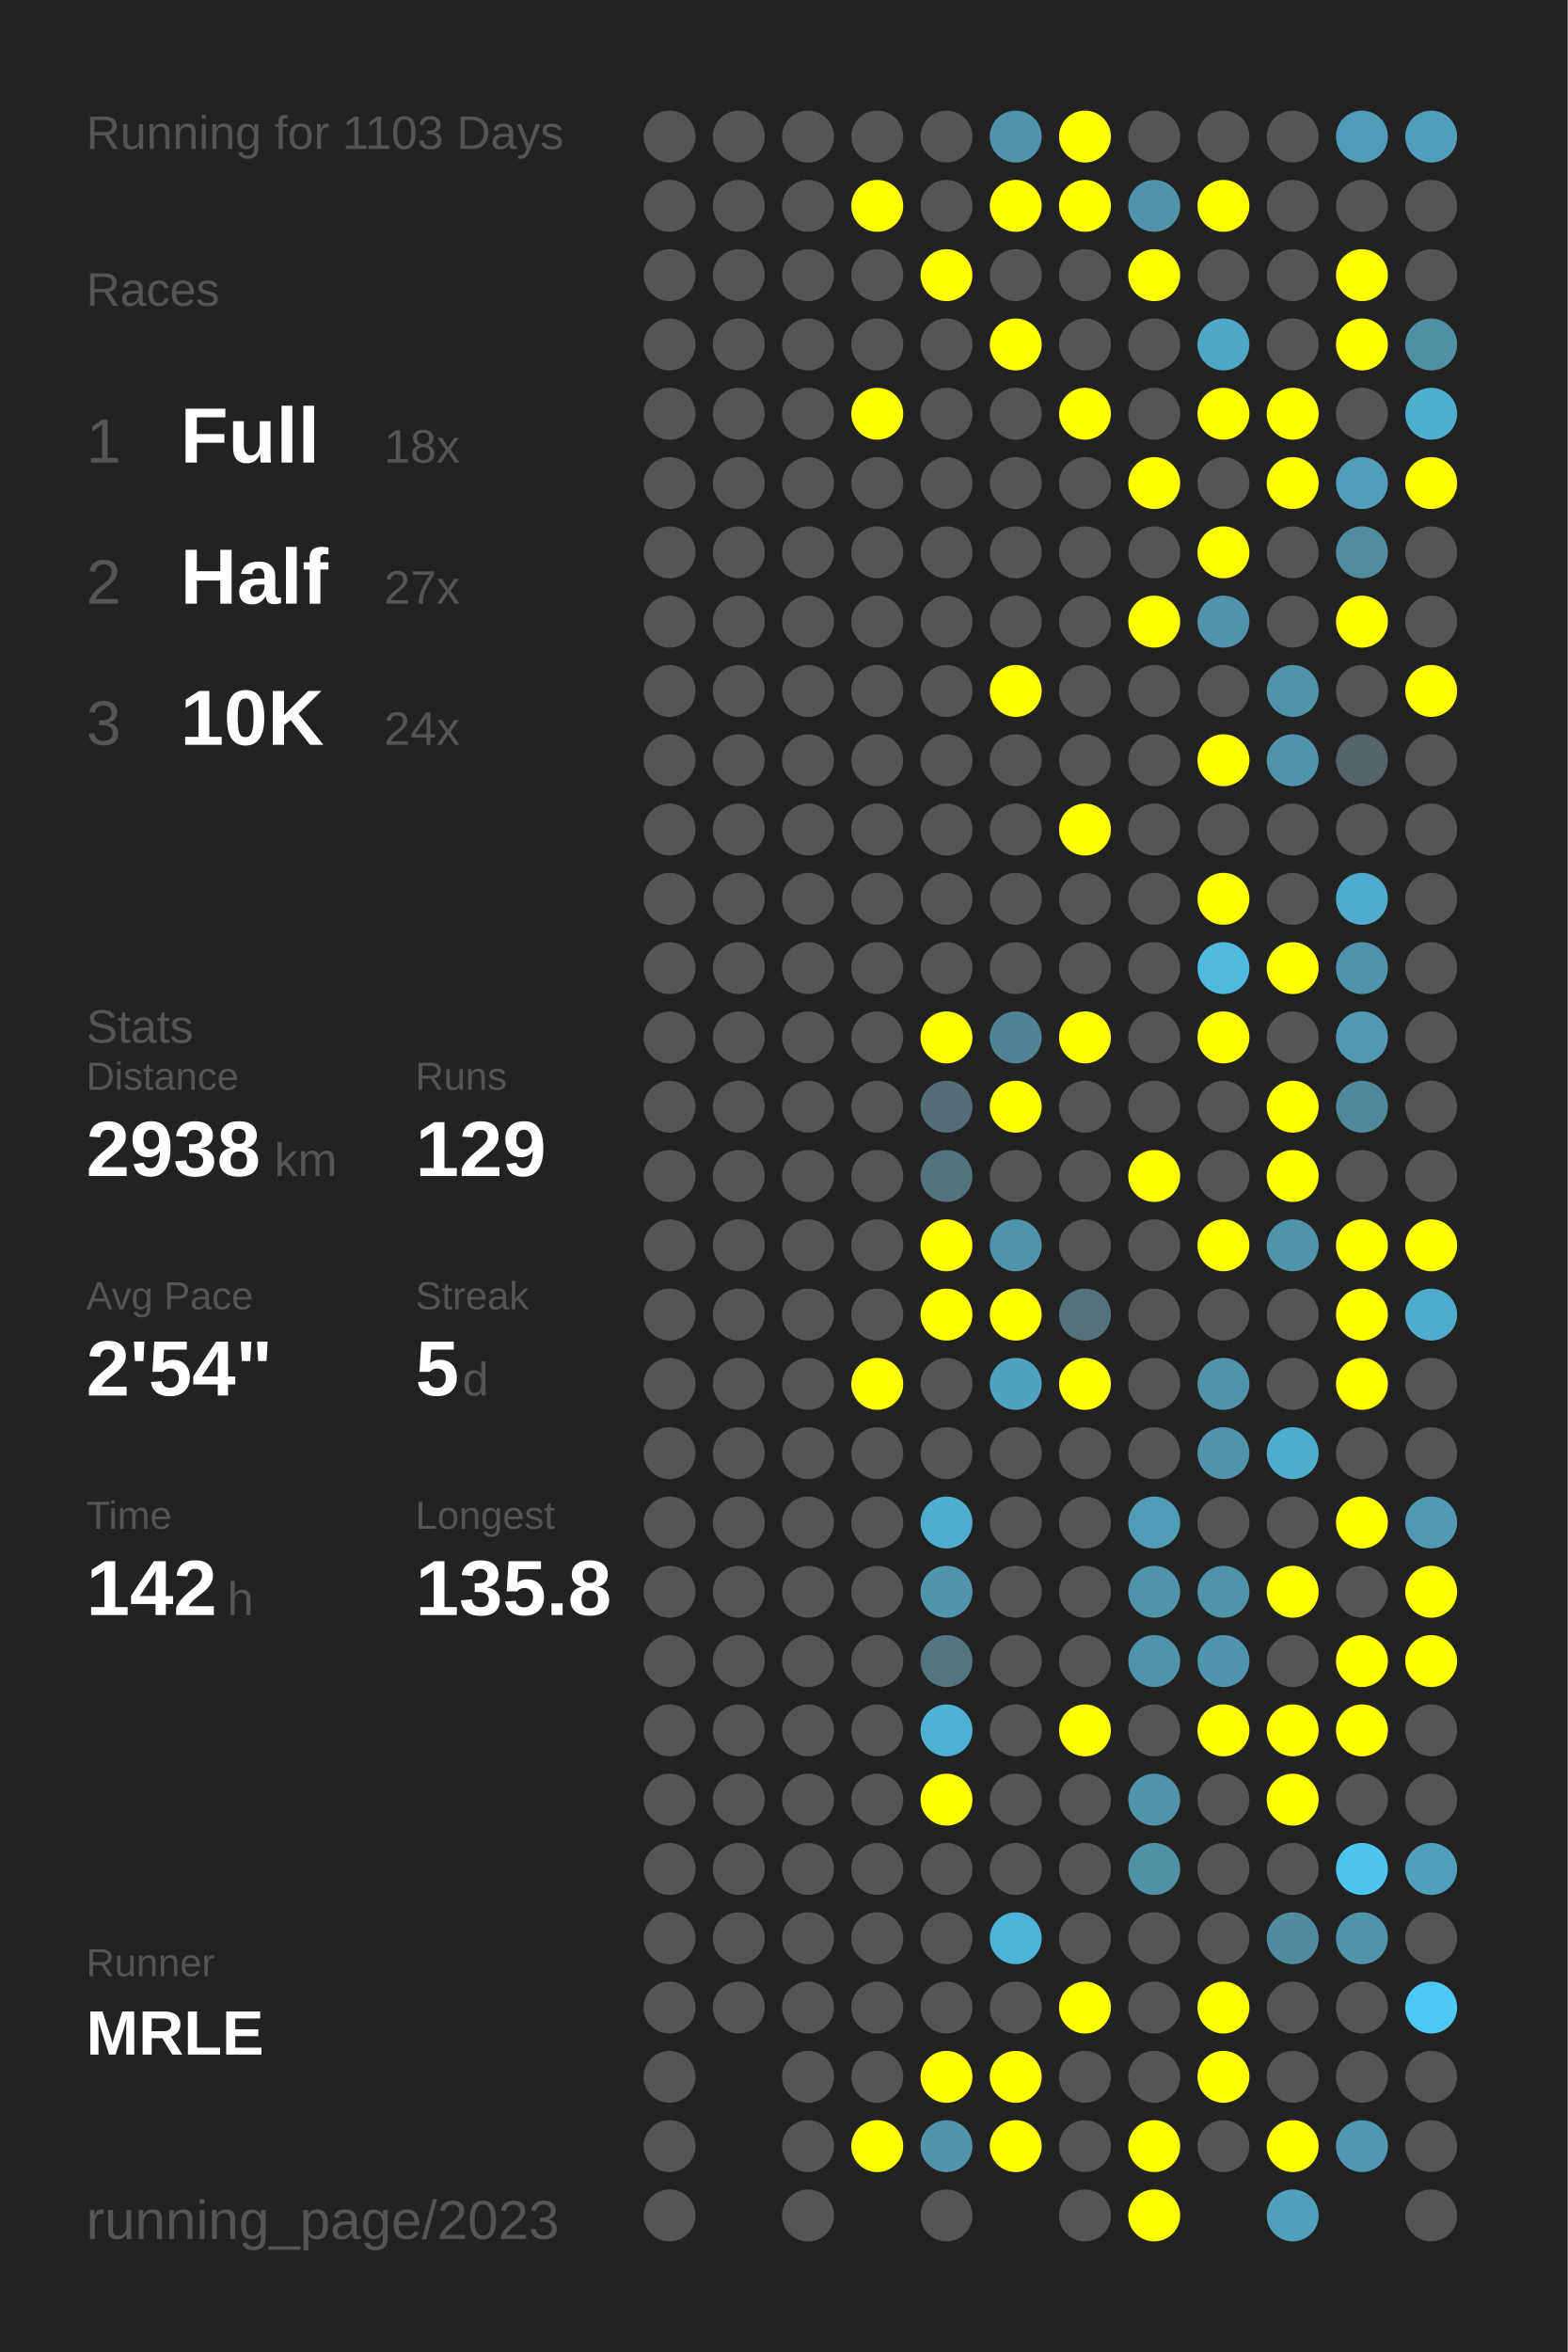
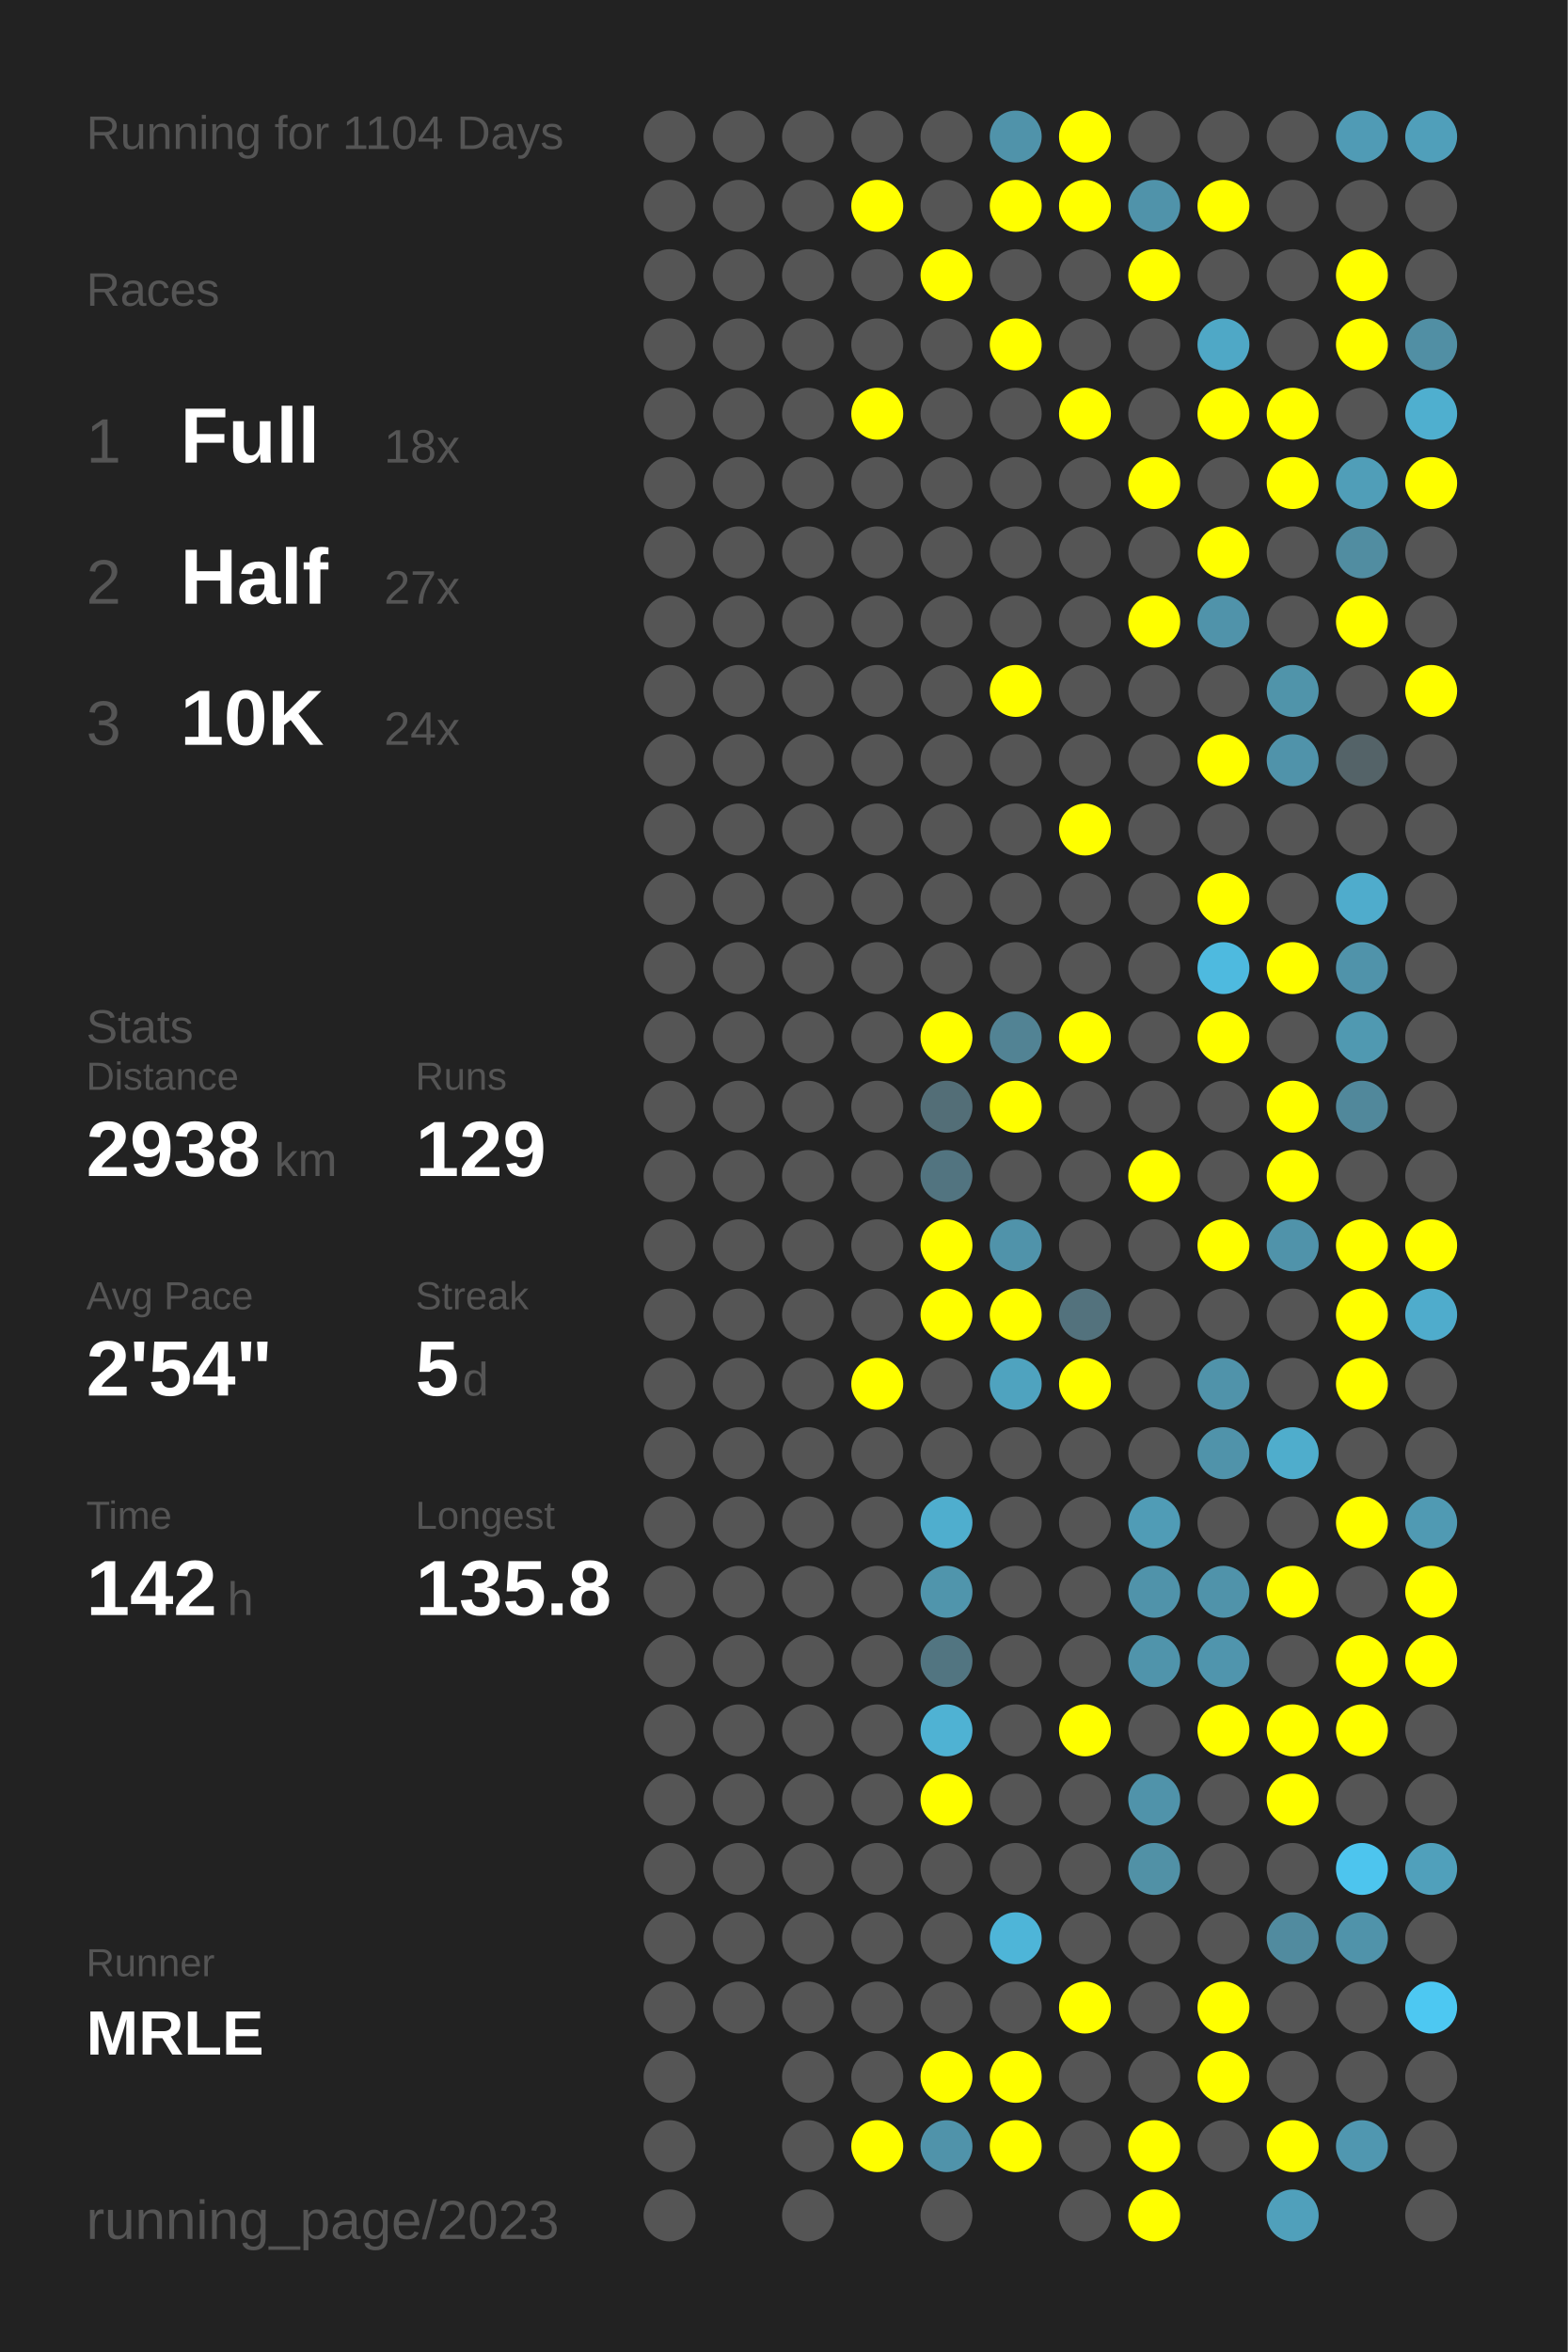
<svg xmlns="http://www.w3.org/2000/svg" baseProfile="full" height="300mm" version="1.1" viewBox="0,0,200,300" width="200mm">
  <defs />
  <rect fill="#222222" height="300" width="200" x="0" y="0" />
-   <text fill="#555555" style="font-size:6px; font-family:Arial;" x="11" y="19">Running for 1103 Days</text>
+   <text fill="#555555" style="font-size:6px; font-family:Arial;" x="11" y="19">Running for 1104 Days</text>
  <text fill="#555555" style="font-size:6px; font-family:Arial;" x="11" y="39">Races</text>
  <text fill="#555555" style="font-size:8px; font-family:Arial;" x="11" y="59">1</text>
  <text fill="#FFFFFF" style="font-size:10px; font-family:Arial; font-weight:bold;" x="23" y="59">Full</text>
  <text fill="#555555" style="font-size:6px; font-family:Arial;" x="49" y="59">18x</text>
  <text fill="#555555" style="font-size:8px; font-family:Arial;" x="11" y="77">2</text>
  <text fill="#FFFFFF" style="font-size:10px; font-family:Arial; font-weight:bold;" x="23" y="77">Half</text>
  <text fill="#555555" style="font-size:6px; font-family:Arial;" x="49" y="77">27x</text>
  <text fill="#555555" style="font-size:8px; font-family:Arial;" x="11" y="95">3</text>
  <text fill="#FFFFFF" style="font-size:10px; font-family:Arial; font-weight:bold;" x="23" y="95">10K</text>
  <text fill="#555555" style="font-size:6px; font-family:Arial;" x="49" y="95">24x</text>
  <text fill="#555555" style="font-size:6px; font-family:Arial;" x="11" y="133">Stats</text>
  <text fill="#555555" style="font-size:5px; font-family:Arial;" x="11" y="139">Distance</text>
  <text fill="#FFFFFF" style="font-size:10px; font-family:Arial; font-weight:bold;" x="11" y="150">2938</text>
  <text fill="#555555" style="font-size:6px; font-family:Arial;" x="35" y="150">km</text>
  <text fill="#555555" style="font-size:5px; font-family:Arial;" x="53" y="139">Runs</text>
  <text fill="#FFFFFF" style="font-size:10px; font-family:Arial; font-weight:bold;" x="53" y="150">129</text>
  <text fill="#555555" style="font-size:5px; font-family:Arial;" x="11" y="167">Avg Pace</text>
  <text fill="#FFFFFF" style="font-size:10px; font-family:Arial; font-weight:bold;" x="11" y="178">2'54"</text>
  <text fill="#555555" style="font-size:5px; font-family:Arial;" x="53" y="167">Streak</text>
  <text fill="#FFFFFF" style="font-size:10px; font-family:Arial; font-weight:bold;" x="53" y="178">5</text>
  <text fill="#555555" style="font-size:6px; font-family:Arial;" x="59" y="178">d</text>
  <text fill="#555555" style="font-size:5px; font-family:Arial;" x="11" y="195">Time</text>
  <text fill="#FFFFFF" style="font-size:10px; font-family:Arial; font-weight:bold;" x="11" y="206">142</text>
  <text fill="#555555" style="font-size:6px; font-family:Arial;" x="29" y="206">h</text>
  <text fill="#555555" style="font-size:5px; font-family:Arial;" x="53" y="195">Longest</text>
  <text fill="#FFFFFF" style="font-size:10px; font-family:Arial; font-weight:bold;" x="53" y="206">135.8</text>
  <text fill="#555555" style="font-size:5px; font-family:Arial;" x="11" y="252.065">Runner</text>
  <text fill="#FFFFFF" style="font-size:8px; font-family:Arial; font-weight:bold;" x="11" y="262.065">MRLE</text>
  <text fill="#555555" style="font-size:7px; font-family:Arial;" x="11" y="285.581">running_page/2023</text>
  <circle cx="85.417" cy="17.419" fill="#555555" r="3.312" />
  <circle cx="85.417" cy="26.258" fill="#555555" r="3.312" />
  <circle cx="85.417" cy="35.097" fill="#555555" r="3.312" />
  <circle cx="85.417" cy="43.935" fill="#555555" r="3.312" />
  <circle cx="85.417" cy="52.774" fill="#555555" r="3.312" />
  <circle cx="85.417" cy="61.613" fill="#555555" r="3.312" />
  <circle cx="85.417" cy="70.452" fill="#555555" r="3.312" />
  <circle cx="85.417" cy="79.29" fill="#555555" r="3.312" />
  <circle cx="85.417" cy="88.129" fill="#555555" r="3.312" />
  <circle cx="85.417" cy="96.968" fill="#555555" r="3.312" />
  <circle cx="85.417" cy="105.806" fill="#555555" r="3.312" />
  <circle cx="85.417" cy="114.645" fill="#555555" r="3.312" />
  <circle cx="85.417" cy="123.484" fill="#555555" r="3.312" />
  <circle cx="85.417" cy="132.323" fill="#555555" r="3.312" />
  <circle cx="85.417" cy="141.161" fill="#555555" r="3.312" />
  <circle cx="85.417" cy="150" fill="#555555" r="3.312" />
  <circle cx="85.417" cy="158.839" fill="#555555" r="3.312" />
  <circle cx="85.417" cy="167.677" fill="#555555" r="3.312" />
  <circle cx="85.417" cy="176.516" fill="#555555" r="3.312" />
  <circle cx="85.417" cy="185.355" fill="#555555" r="3.312" />
  <circle cx="85.417" cy="194.194" fill="#555555" r="3.312" />
  <circle cx="85.417" cy="203.032" fill="#555555" r="3.312" />
  <circle cx="85.417" cy="211.871" fill="#555555" r="3.312" />
  <circle cx="85.417" cy="220.71" fill="#555555" r="3.312" />
  <circle cx="85.417" cy="229.548" fill="#555555" r="3.312" />
  <circle cx="85.417" cy="238.387" fill="#555555" r="3.312" />
  <circle cx="85.417" cy="247.226" fill="#555555" r="3.312" />
  <circle cx="85.417" cy="256.065" fill="#555555" r="3.312" />
  <circle cx="85.417" cy="264.903" fill="#555555" r="3.312" />
  <circle cx="85.417" cy="273.742" fill="#555555" r="3.312" />
  <circle cx="85.417" cy="282.581" fill="#555555" r="3.312" />
  <circle cx="94.25" cy="17.419" fill="#555555" r="3.312" />
  <circle cx="94.25" cy="26.258" fill="#555555" r="3.312" />
  <circle cx="94.25" cy="35.097" fill="#555555" r="3.312" />
  <circle cx="94.25" cy="43.935" fill="#555555" r="3.312" />
  <circle cx="94.25" cy="52.774" fill="#555555" r="3.312" />
  <circle cx="94.25" cy="61.613" fill="#555555" r="3.312" />
  <circle cx="94.25" cy="70.452" fill="#555555" r="3.312" />
  <circle cx="94.25" cy="79.29" fill="#555555" r="3.312" />
  <circle cx="94.25" cy="88.129" fill="#555555" r="3.312" />
  <circle cx="94.25" cy="96.968" fill="#555555" r="3.312" />
  <circle cx="94.25" cy="105.806" fill="#555555" r="3.312" />
  <circle cx="94.25" cy="114.645" fill="#555555" r="3.312" />
  <circle cx="94.25" cy="123.484" fill="#555555" r="3.312" />
  <circle cx="94.25" cy="132.323" fill="#555555" r="3.312" />
  <circle cx="94.25" cy="141.161" fill="#555555" r="3.312" />
  <circle cx="94.25" cy="150" fill="#555555" r="3.312" />
  <circle cx="94.25" cy="158.839" fill="#555555" r="3.312" />
  <circle cx="94.25" cy="167.677" fill="#555555" r="3.312" />
  <circle cx="94.25" cy="176.516" fill="#555555" r="3.312" />
  <circle cx="94.25" cy="185.355" fill="#555555" r="3.312" />
  <circle cx="94.25" cy="194.194" fill="#555555" r="3.312" />
  <circle cx="94.25" cy="203.032" fill="#555555" r="3.312" />
  <circle cx="94.25" cy="211.871" fill="#555555" r="3.312" />
  <circle cx="94.25" cy="220.71" fill="#555555" r="3.312" />
  <circle cx="94.25" cy="229.548" fill="#555555" r="3.312" />
  <circle cx="94.25" cy="238.387" fill="#555555" r="3.312" />
  <circle cx="94.25" cy="247.226" fill="#555555" r="3.312" />
  <circle cx="94.25" cy="256.065" fill="#555555" r="3.312" />
  <circle cx="103.083" cy="17.419" fill="#555555" r="3.312" />
  <circle cx="103.083" cy="26.258" fill="#555555" r="3.312" />
  <circle cx="103.083" cy="35.097" fill="#555555" r="3.312" />
  <circle cx="103.083" cy="43.935" fill="#555555" r="3.312" />
  <circle cx="103.083" cy="52.774" fill="#555555" r="3.312" />
  <circle cx="103.083" cy="61.613" fill="#555555" r="3.312" />
  <circle cx="103.083" cy="70.452" fill="#555555" r="3.312" />
  <circle cx="103.083" cy="79.29" fill="#555555" r="3.312" />
  <circle cx="103.083" cy="88.129" fill="#555555" r="3.312" />
  <circle cx="103.083" cy="96.968" fill="#555555" r="3.312" />
  <circle cx="103.083" cy="105.806" fill="#555555" r="3.312" />
  <circle cx="103.083" cy="114.645" fill="#555555" r="3.312" />
  <circle cx="103.083" cy="123.484" fill="#555555" r="3.312" />
  <circle cx="103.083" cy="132.323" fill="#555555" r="3.312" />
  <circle cx="103.083" cy="141.161" fill="#555555" r="3.312" />
  <circle cx="103.083" cy="150" fill="#555555" r="3.312" />
  <circle cx="103.083" cy="158.839" fill="#555555" r="3.312" />
  <circle cx="103.083" cy="167.677" fill="#555555" r="3.312" />
  <circle cx="103.083" cy="176.516" fill="#555555" r="3.312" />
  <circle cx="103.083" cy="185.355" fill="#555555" r="3.312" />
  <circle cx="103.083" cy="194.194" fill="#555555" r="3.312" />
  <circle cx="103.083" cy="203.032" fill="#555555" r="3.312" />
  <circle cx="103.083" cy="211.871" fill="#555555" r="3.312" />
  <circle cx="103.083" cy="220.71" fill="#555555" r="3.312" />
  <circle cx="103.083" cy="229.548" fill="#555555" r="3.312" />
  <circle cx="103.083" cy="238.387" fill="#555555" r="3.312" />
  <circle cx="103.083" cy="247.226" fill="#555555" r="3.312" />
  <circle cx="103.083" cy="256.065" fill="#555555" r="3.312" />
  <circle cx="103.083" cy="264.903" fill="#555555" r="3.312" />
  <circle cx="103.083" cy="273.742" fill="#555555" r="3.312" />
  <circle cx="103.083" cy="282.581" fill="#555555" r="3.312" />
  <circle cx="111.917" cy="17.419" fill="#555555" r="3.312" />
  <circle cx="111.917" cy="26.258" fill="#FFFF00" r="3.312" />
  <circle cx="111.917" cy="35.097" fill="#555555" r="3.312" />
  <circle cx="111.917" cy="43.935" fill="#555555" r="3.312" />
  <circle cx="111.917" cy="52.774" fill="#FFFF00" r="3.312" />
  <circle cx="111.917" cy="61.613" fill="#555555" r="3.312" />
  <circle cx="111.917" cy="70.452" fill="#555555" r="3.312" />
  <circle cx="111.917" cy="79.29" fill="#555555" r="3.312" />
  <circle cx="111.917" cy="88.129" fill="#555555" r="3.312" />
  <circle cx="111.917" cy="96.968" fill="#555555" r="3.312" />
  <circle cx="111.917" cy="105.806" fill="#555555" r="3.312" />
  <circle cx="111.917" cy="114.645" fill="#555555" r="3.312" />
  <circle cx="111.917" cy="123.484" fill="#555555" r="3.312" />
  <circle cx="111.917" cy="132.323" fill="#555555" r="3.312" />
  <circle cx="111.917" cy="141.161" fill="#555555" r="3.312" />
  <circle cx="111.917" cy="150" fill="#555555" r="3.312" />
  <circle cx="111.917" cy="158.839" fill="#555555" r="3.312" />
  <circle cx="111.917" cy="167.677" fill="#555555" r="3.312" />
  <circle cx="111.917" cy="176.516" fill="#FFFF00" r="3.312" />
  <circle cx="111.917" cy="185.355" fill="#555555" r="3.312" />
  <circle cx="111.917" cy="194.194" fill="#555555" r="3.312" />
  <circle cx="111.917" cy="203.032" fill="#555555" r="3.312" />
  <circle cx="111.917" cy="211.871" fill="#555555" r="3.312" />
  <circle cx="111.917" cy="220.71" fill="#555555" r="3.312" />
  <circle cx="111.917" cy="229.548" fill="#555555" r="3.312" />
  <circle cx="111.917" cy="238.387" fill="#555555" r="3.312" />
  <circle cx="111.917" cy="247.226" fill="#555555" r="3.312" />
  <circle cx="111.917" cy="256.065" fill="#555555" r="3.312" />
  <circle cx="111.917" cy="264.903" fill="#555555" r="3.312" />
  <circle cx="111.917" cy="273.742" fill="#FFFF00" r="3.312" />
  <circle cx="120.75" cy="17.419" fill="#555555" r="3.312" />
  <circle cx="120.75" cy="26.258" fill="#555555" r="3.312" />
  <circle cx="120.75" cy="35.097" fill="#FFFF00" r="3.312" />
  <circle cx="120.75" cy="43.935" fill="#555555" r="3.312" />
  <circle cx="120.75" cy="52.774" fill="#555555" r="3.312" />
  <circle cx="120.75" cy="61.613" fill="#555555" r="3.312" />
  <circle cx="120.75" cy="70.452" fill="#555555" r="3.312" />
  <circle cx="120.75" cy="79.29" fill="#555555" r="3.312" />
  <circle cx="120.75" cy="88.129" fill="#555555" r="3.312" />
  <circle cx="120.75" cy="96.968" fill="#555555" r="3.312" />
  <circle cx="120.75" cy="105.806" fill="#555555" r="3.312" />
  <circle cx="120.75" cy="114.645" fill="#555555" r="3.312" />
  <circle cx="120.75" cy="123.484" fill="#555555" r="3.312" />
  <circle cx="120.75" cy="132.323" fill="#FFFF00" r="3.312" />
  <circle cx="120.75" cy="141.161" fill="#536e77" r="3.312" />
  <circle cx="120.75" cy="150" fill="#527480" r="3.312" />
  <circle cx="120.75" cy="158.839" fill="#FFFF00" r="3.312" />
  <circle cx="120.75" cy="167.677" fill="#FFFF00" r="3.312" />
  <circle cx="120.75" cy="176.516" fill="#555555" r="3.312" />
  <circle cx="120.75" cy="185.355" fill="#555555" r="3.312" />
  <circle cx="120.75" cy="194.194" fill="#4faece" r="3.312" />
  <circle cx="120.75" cy="203.032" fill="#5095ac" r="3.312" />
  <circle cx="120.75" cy="211.871" fill="#527581" r="3.312" />
  <circle cx="120.75" cy="220.71" fill="#4fb2d3" r="3.312" />
  <circle cx="120.75" cy="229.548" fill="#FFFF00" r="3.312" />
  <circle cx="120.75" cy="238.387" fill="#555555" r="3.312" />
  <circle cx="120.75" cy="247.226" fill="#555555" r="3.312" />
  <circle cx="120.75" cy="256.065" fill="#555555" r="3.312" />
  <circle cx="120.75" cy="264.903" fill="#FFFF00" r="3.312" />
  <circle cx="120.75" cy="273.742" fill="#5093aa" r="3.312" />
  <circle cx="120.75" cy="282.581" fill="#555555" r="3.312" />
  <circle cx="129.583" cy="17.419" fill="#5093aa" r="3.312" />
  <circle cx="129.583" cy="26.258" fill="#FFFF00" r="3.312" />
  <circle cx="129.583" cy="35.097" fill="#555555" r="3.312" />
  <circle cx="129.583" cy="43.935" fill="#FFFF00" r="3.312" />
  <circle cx="129.583" cy="52.774" fill="#555555" r="3.312" />
  <circle cx="129.583" cy="61.613" fill="#555555" r="3.312" />
  <circle cx="129.583" cy="70.452" fill="#555555" r="3.312" />
  <circle cx="129.583" cy="79.29" fill="#555555" r="3.312" />
  <circle cx="129.583" cy="88.129" fill="#FFFF00" r="3.312" />
  <circle cx="129.583" cy="96.968" fill="#555555" r="3.312" />
  <circle cx="129.583" cy="105.806" fill="#555555" r="3.312" />
  <circle cx="129.583" cy="114.645" fill="#555555" r="3.312" />
  <circle cx="129.583" cy="123.484" fill="#555555" r="3.312" />
  <circle cx="129.583" cy="132.323" fill="#528394" r="3.312" />
  <circle cx="129.583" cy="141.161" fill="#FFFF00" r="3.312" />
  <circle cx="129.583" cy="150" fill="#555555" r="3.312" />
  <circle cx="129.583" cy="158.839" fill="#5093aa" r="3.312" />
  <circle cx="129.583" cy="167.677" fill="#FFFF00" r="3.312" />
  <circle cx="129.583" cy="176.516" fill="#4fa3bf" r="3.312" />
  <circle cx="129.583" cy="185.355" fill="#555555" r="3.312" />
  <circle cx="129.583" cy="194.194" fill="#555555" r="3.312" />
  <circle cx="129.583" cy="203.032" fill="#555555" r="3.312" />
  <circle cx="129.583" cy="211.871" fill="#555555" r="3.312" />
  <circle cx="129.583" cy="220.71" fill="#555555" r="3.312" />
  <circle cx="129.583" cy="229.548" fill="#555555" r="3.312" />
  <circle cx="129.583" cy="238.387" fill="#555555" r="3.312" />
  <circle cx="129.583" cy="247.226" fill="#4eb5d8" r="3.312" />
  <circle cx="129.583" cy="256.065" fill="#555555" r="3.312" />
  <circle cx="129.583" cy="264.903" fill="#FFFF00" r="3.312" />
  <circle cx="129.583" cy="273.742" fill="#FFFF00" r="3.312" />
  <circle cx="138.417" cy="17.419" fill="#FFFF00" r="3.312" />
  <circle cx="138.417" cy="26.258" fill="#FFFF00" r="3.312" />
  <circle cx="138.417" cy="35.097" fill="#555555" r="3.312" />
  <circle cx="138.417" cy="43.935" fill="#555555" r="3.312" />
  <circle cx="138.417" cy="52.774" fill="#FFFF00" r="3.312" />
  <circle cx="138.417" cy="61.613" fill="#555555" r="3.312" />
  <circle cx="138.417" cy="70.452" fill="#555555" r="3.312" />
  <circle cx="138.417" cy="79.29" fill="#555555" r="3.312" />
  <circle cx="138.417" cy="88.129" fill="#555555" r="3.312" />
  <circle cx="138.417" cy="96.968" fill="#555555" r="3.312" />
  <circle cx="138.417" cy="105.806" fill="#FFFF00" r="3.312" />
  <circle cx="138.417" cy="114.645" fill="#555555" r="3.312" />
  <circle cx="138.417" cy="123.484" fill="#555555" r="3.312" />
  <circle cx="138.417" cy="132.323" fill="#FFFF00" r="3.312" />
  <circle cx="138.417" cy="141.161" fill="#555555" r="3.312" />
  <circle cx="138.417" cy="150" fill="#555555" r="3.312" />
  <circle cx="138.417" cy="158.839" fill="#555555" r="3.312" />
  <circle cx="138.417" cy="167.677" fill="#53727d" r="3.312" />
  <circle cx="138.417" cy="176.516" fill="#FFFF00" r="3.312" />
  <circle cx="138.417" cy="185.355" fill="#555555" r="3.312" />
  <circle cx="138.417" cy="194.194" fill="#555555" r="3.312" />
  <circle cx="138.417" cy="203.032" fill="#555555" r="3.312" />
  <circle cx="138.417" cy="211.871" fill="#555555" r="3.312" />
  <circle cx="138.417" cy="220.71" fill="#FFFF00" r="3.312" />
  <circle cx="138.417" cy="229.548" fill="#555555" r="3.312" />
  <circle cx="138.417" cy="238.387" fill="#555555" r="3.312" />
  <circle cx="138.417" cy="247.226" fill="#555555" r="3.312" />
  <circle cx="138.417" cy="256.065" fill="#FFFF00" r="3.312" />
  <circle cx="138.417" cy="264.903" fill="#555555" r="3.312" />
  <circle cx="138.417" cy="273.742" fill="#555555" r="3.312" />
  <circle cx="138.417" cy="282.581" fill="#555555" r="3.312" />
  <circle cx="147.25" cy="17.419" fill="#555555" r="3.312" />
  <circle cx="147.25" cy="26.258" fill="#5093aa" r="3.312" />
  <circle cx="147.25" cy="35.097" fill="#FFFF00" r="3.312" />
  <circle cx="147.25" cy="43.935" fill="#555555" r="3.312" />
  <circle cx="147.25" cy="52.774" fill="#555555" r="3.312" />
  <circle cx="147.25" cy="61.613" fill="#FFFF00" r="3.312" />
  <circle cx="147.25" cy="70.452" fill="#555555" r="3.312" />
  <circle cx="147.25" cy="79.29" fill="#FFFF00" r="3.312" />
  <circle cx="147.25" cy="88.129" fill="#555555" r="3.312" />
  <circle cx="147.25" cy="96.968" fill="#555555" r="3.312" />
  <circle cx="147.25" cy="105.806" fill="#555555" r="3.312" />
  <circle cx="147.25" cy="114.645" fill="#555555" r="3.312" />
  <circle cx="147.25" cy="123.484" fill="#555555" r="3.312" />
  <circle cx="147.25" cy="132.323" fill="#555555" r="3.312" />
  <circle cx="147.25" cy="141.161" fill="#555555" r="3.312" />
  <circle cx="147.25" cy="150" fill="#FFFF00" r="3.312" />
  <circle cx="147.25" cy="158.839" fill="#555555" r="3.312" />
  <circle cx="147.25" cy="167.677" fill="#555555" r="3.312" />
  <circle cx="147.25" cy="176.516" fill="#555555" r="3.312" />
  <circle cx="147.25" cy="185.355" fill="#555555" r="3.312" />
  <circle cx="147.25" cy="194.194" fill="#509cb6" r="3.312" />
  <circle cx="147.25" cy="203.032" fill="#5093aa" r="3.312" />
  <circle cx="147.25" cy="211.871" fill="#5094ab" r="3.312" />
  <circle cx="147.25" cy="220.71" fill="#555555" r="3.312" />
  <circle cx="147.25" cy="229.548" fill="#5093aa" r="3.312" />
  <circle cx="147.25" cy="238.387" fill="#5191a6" r="3.312" />
  <circle cx="147.25" cy="247.226" fill="#555555" r="3.312" />
  <circle cx="147.25" cy="256.065" fill="#555555" r="3.312" />
  <circle cx="147.25" cy="264.903" fill="#555555" r="3.312" />
  <circle cx="147.25" cy="273.742" fill="#FFFF00" r="3.312" />
  <circle cx="147.25" cy="282.581" fill="#FFFF00" r="3.312" />
  <circle cx="156.083" cy="17.419" fill="#555555" r="3.312" />
  <circle cx="156.083" cy="26.258" fill="#FFFF00" r="3.312" />
  <circle cx="156.083" cy="35.097" fill="#555555" r="3.312" />
  <circle cx="156.083" cy="43.935" fill="#4fa8c6" r="3.312" />
  <circle cx="156.083" cy="52.774" fill="#FFFF00" r="3.312" />
  <circle cx="156.083" cy="61.613" fill="#555555" r="3.312" />
  <circle cx="156.083" cy="70.452" fill="#FFFF00" r="3.312" />
  <circle cx="156.083" cy="79.29" fill="#5093aa" r="3.312" />
  <circle cx="156.083" cy="88.129" fill="#555555" r="3.312" />
  <circle cx="156.083" cy="96.968" fill="#FFFF00" r="3.312" />
  <circle cx="156.083" cy="105.806" fill="#555555" r="3.312" />
  <circle cx="156.083" cy="114.645" fill="#FFFF00" r="3.312" />
  <circle cx="156.083" cy="123.484" fill="#4ebadf" r="3.312" />
  <circle cx="156.083" cy="132.323" fill="#FFFF00" r="3.312" />
  <circle cx="156.083" cy="141.161" fill="#555555" r="3.312" />
  <circle cx="156.083" cy="150" fill="#555555" r="3.312" />
  <circle cx="156.083" cy="158.839" fill="#FFFF00" r="3.312" />
  <circle cx="156.083" cy="167.677" fill="#555555" r="3.312" />
  <circle cx="156.083" cy="176.516" fill="#5093aa" r="3.312" />
  <circle cx="156.083" cy="185.355" fill="#5093aa" r="3.312" />
  <circle cx="156.083" cy="194.194" fill="#555555" r="3.312" />
  <circle cx="156.083" cy="203.032" fill="#5093aa" r="3.312" />
  <circle cx="156.083" cy="211.871" fill="#5095ad" r="3.312" />
  <circle cx="156.083" cy="220.71" fill="#FFFF00" r="3.312" />
  <circle cx="156.083" cy="229.548" fill="#555555" r="3.312" />
  <circle cx="156.083" cy="238.387" fill="#555555" r="3.312" />
  <circle cx="156.083" cy="247.226" fill="#555555" r="3.312" />
  <circle cx="156.083" cy="256.065" fill="#FFFF00" r="3.312" />
  <circle cx="156.083" cy="264.903" fill="#FFFF00" r="3.312" />
  <circle cx="156.083" cy="273.742" fill="#555555" r="3.312" />
  <circle cx="164.917" cy="17.419" fill="#555555" r="3.312" />
  <circle cx="164.917" cy="26.258" fill="#555555" r="3.312" />
  <circle cx="164.917" cy="35.097" fill="#555555" r="3.312" />
  <circle cx="164.917" cy="43.935" fill="#555555" r="3.312" />
  <circle cx="164.917" cy="52.774" fill="#FFFF00" r="3.312" />
  <circle cx="164.917" cy="61.613" fill="#FFFF00" r="3.312" />
  <circle cx="164.917" cy="70.452" fill="#555555" r="3.312" />
  <circle cx="164.917" cy="79.29" fill="#555555" r="3.312" />
  <circle cx="164.917" cy="88.129" fill="#5094aa" r="3.312" />
  <circle cx="164.917" cy="96.968" fill="#5093aa" r="3.312" />
  <circle cx="164.917" cy="105.806" fill="#555555" r="3.312" />
  <circle cx="164.917" cy="114.645" fill="#555555" r="3.312" />
  <circle cx="164.917" cy="123.484" fill="#FFFF00" r="3.312" />
  <circle cx="164.917" cy="132.323" fill="#555555" r="3.312" />
  <circle cx="164.917" cy="141.161" fill="#FFFF00" r="3.312" />
  <circle cx="164.917" cy="150" fill="#FFFF00" r="3.312" />
  <circle cx="164.917" cy="158.839" fill="#5093aa" r="3.312" />
  <circle cx="164.917" cy="167.677" fill="#555555" r="3.312" />
  <circle cx="164.917" cy="176.516" fill="#555555" r="3.312" />
  <circle cx="164.917" cy="185.355" fill="#4fadcc" r="3.312" />
  <circle cx="164.917" cy="194.194" fill="#555555" r="3.312" />
  <circle cx="164.917" cy="203.032" fill="#FFFF00" r="3.312" />
  <circle cx="164.917" cy="211.871" fill="#555555" r="3.312" />
  <circle cx="164.917" cy="220.71" fill="#FFFF00" r="3.312" />
  <circle cx="164.917" cy="229.548" fill="#FFFF00" r="3.312" />
  <circle cx="164.917" cy="238.387" fill="#555555" r="3.312" />
  <circle cx="164.917" cy="247.226" fill="#518b9f" r="3.312" />
  <circle cx="164.917" cy="256.065" fill="#555555" r="3.312" />
  <circle cx="164.917" cy="264.903" fill="#555555" r="3.312" />
  <circle cx="164.917" cy="273.742" fill="#FFFF00" r="3.312" />
  <circle cx="164.917" cy="282.581" fill="#50a0bb" r="3.312" />
  <circle cx="173.75" cy="17.419" fill="#509bb5" r="3.312" />
  <circle cx="173.75" cy="26.258" fill="#555555" r="3.312" />
  <circle cx="173.75" cy="35.097" fill="#FFFF00" r="3.312" />
  <circle cx="173.75" cy="43.935" fill="#FFFF00" r="3.312" />
  <circle cx="173.75" cy="52.774" fill="#555555" r="3.312" />
  <circle cx="173.75" cy="61.613" fill="#509eb8" r="3.312" />
  <circle cx="173.75" cy="70.452" fill="#518da1" r="3.312" />
  <circle cx="173.75" cy="79.29" fill="#FFFF00" r="3.312" />
  <circle cx="173.75" cy="88.129" fill="#555555" r="3.312" />
  <circle cx="173.75" cy="96.968" fill="#546368" r="3.312" />
  <circle cx="173.75" cy="105.806" fill="#555555" r="3.312" />
  <circle cx="173.75" cy="114.645" fill="#4faccc" r="3.312" />
  <circle cx="173.75" cy="123.484" fill="#5093aa" r="3.312" />
  <circle cx="173.75" cy="132.323" fill="#5099b1" r="3.312" />
  <circle cx="173.75" cy="141.161" fill="#51889b" r="3.312" />
  <circle cx="173.75" cy="150" fill="#555555" r="3.312" />
  <circle cx="173.75" cy="158.839" fill="#FFFF00" r="3.312" />
  <circle cx="173.75" cy="167.677" fill="#FFFF00" r="3.312" />
  <circle cx="173.75" cy="176.516" fill="#FFFF00" r="3.312" />
  <circle cx="173.75" cy="185.355" fill="#555555" r="3.312" />
  <circle cx="173.75" cy="194.194" fill="#FFFF00" r="3.312" />
  <circle cx="173.75" cy="203.032" fill="#555555" r="3.312" />
  <circle cx="173.75" cy="211.871" fill="#FFFF00" r="3.312" />
  <circle cx="173.75" cy="220.71" fill="#FFFF00" r="3.312" />
  <circle cx="173.75" cy="229.548" fill="#555555" r="3.312" />
  <circle cx="173.75" cy="238.387" fill="#4dc5ee" r="3.312" />
  <circle cx="173.75" cy="247.226" fill="#5093aa" r="3.312" />
  <circle cx="173.75" cy="256.065" fill="#555555" r="3.312" />
  <circle cx="173.75" cy="264.903" fill="#555555" r="3.312" />
  <circle cx="173.75" cy="273.742" fill="#5097b0" r="3.312" />
  <circle cx="182.583" cy="17.419" fill="#509fba" r="3.312" />
  <circle cx="182.583" cy="26.258" fill="#555555" r="3.312" />
  <circle cx="182.583" cy="35.097" fill="#555555" r="3.312" />
  <circle cx="182.583" cy="43.935" fill="#518fa4" r="3.312" />
  <circle cx="182.583" cy="52.774" fill="#4fafcf" r="3.312" />
  <circle cx="182.583" cy="61.613" fill="#FFFF00" r="3.312" />
  <circle cx="182.583" cy="70.452" fill="#555555" r="3.312" />
  <circle cx="182.583" cy="79.29" fill="#555555" r="3.312" />
  <circle cx="182.583" cy="88.129" fill="#FFFF00" r="3.312" />
  <circle cx="182.583" cy="96.968" fill="#555555" r="3.312" />
  <circle cx="182.583" cy="105.806" fill="#555555" r="3.312" />
  <circle cx="182.583" cy="114.645" fill="#555555" r="3.312" />
  <circle cx="182.583" cy="123.484" fill="#555555" r="3.312" />
  <circle cx="182.583" cy="132.323" fill="#555555" r="3.312" />
  <circle cx="182.583" cy="141.161" fill="#555555" r="3.312" />
  <circle cx="182.583" cy="150" fill="#555555" r="3.312" />
  <circle cx="182.583" cy="158.839" fill="#FFFF00" r="3.312" />
  <circle cx="182.583" cy="167.677" fill="#4faccc" r="3.312" />
  <circle cx="182.583" cy="176.516" fill="#555555" r="3.312" />
  <circle cx="182.583" cy="185.355" fill="#555555" r="3.312" />
  <circle cx="182.583" cy="194.194" fill="#509ab3" r="3.312" />
  <circle cx="182.583" cy="203.032" fill="#FFFF00" r="3.312" />
  <circle cx="182.583" cy="211.871" fill="#FFFF00" r="3.312" />
  <circle cx="182.583" cy="220.71" fill="#555555" r="3.312" />
  <circle cx="182.583" cy="229.548" fill="#555555" r="3.312" />
  <circle cx="182.583" cy="238.387" fill="#50a0bb" r="3.312" />
  <circle cx="182.583" cy="247.226" fill="#555555" r="3.312" />
  <circle cx="182.583" cy="256.065" fill="#4dc8f2" r="3.312" />
  <circle cx="182.583" cy="264.903" fill="#555555" r="3.312" />
  <circle cx="182.583" cy="273.742" fill="#555555" r="3.312" />
  <circle cx="182.583" cy="282.581" fill="#555555" r="3.312" />
</svg>
